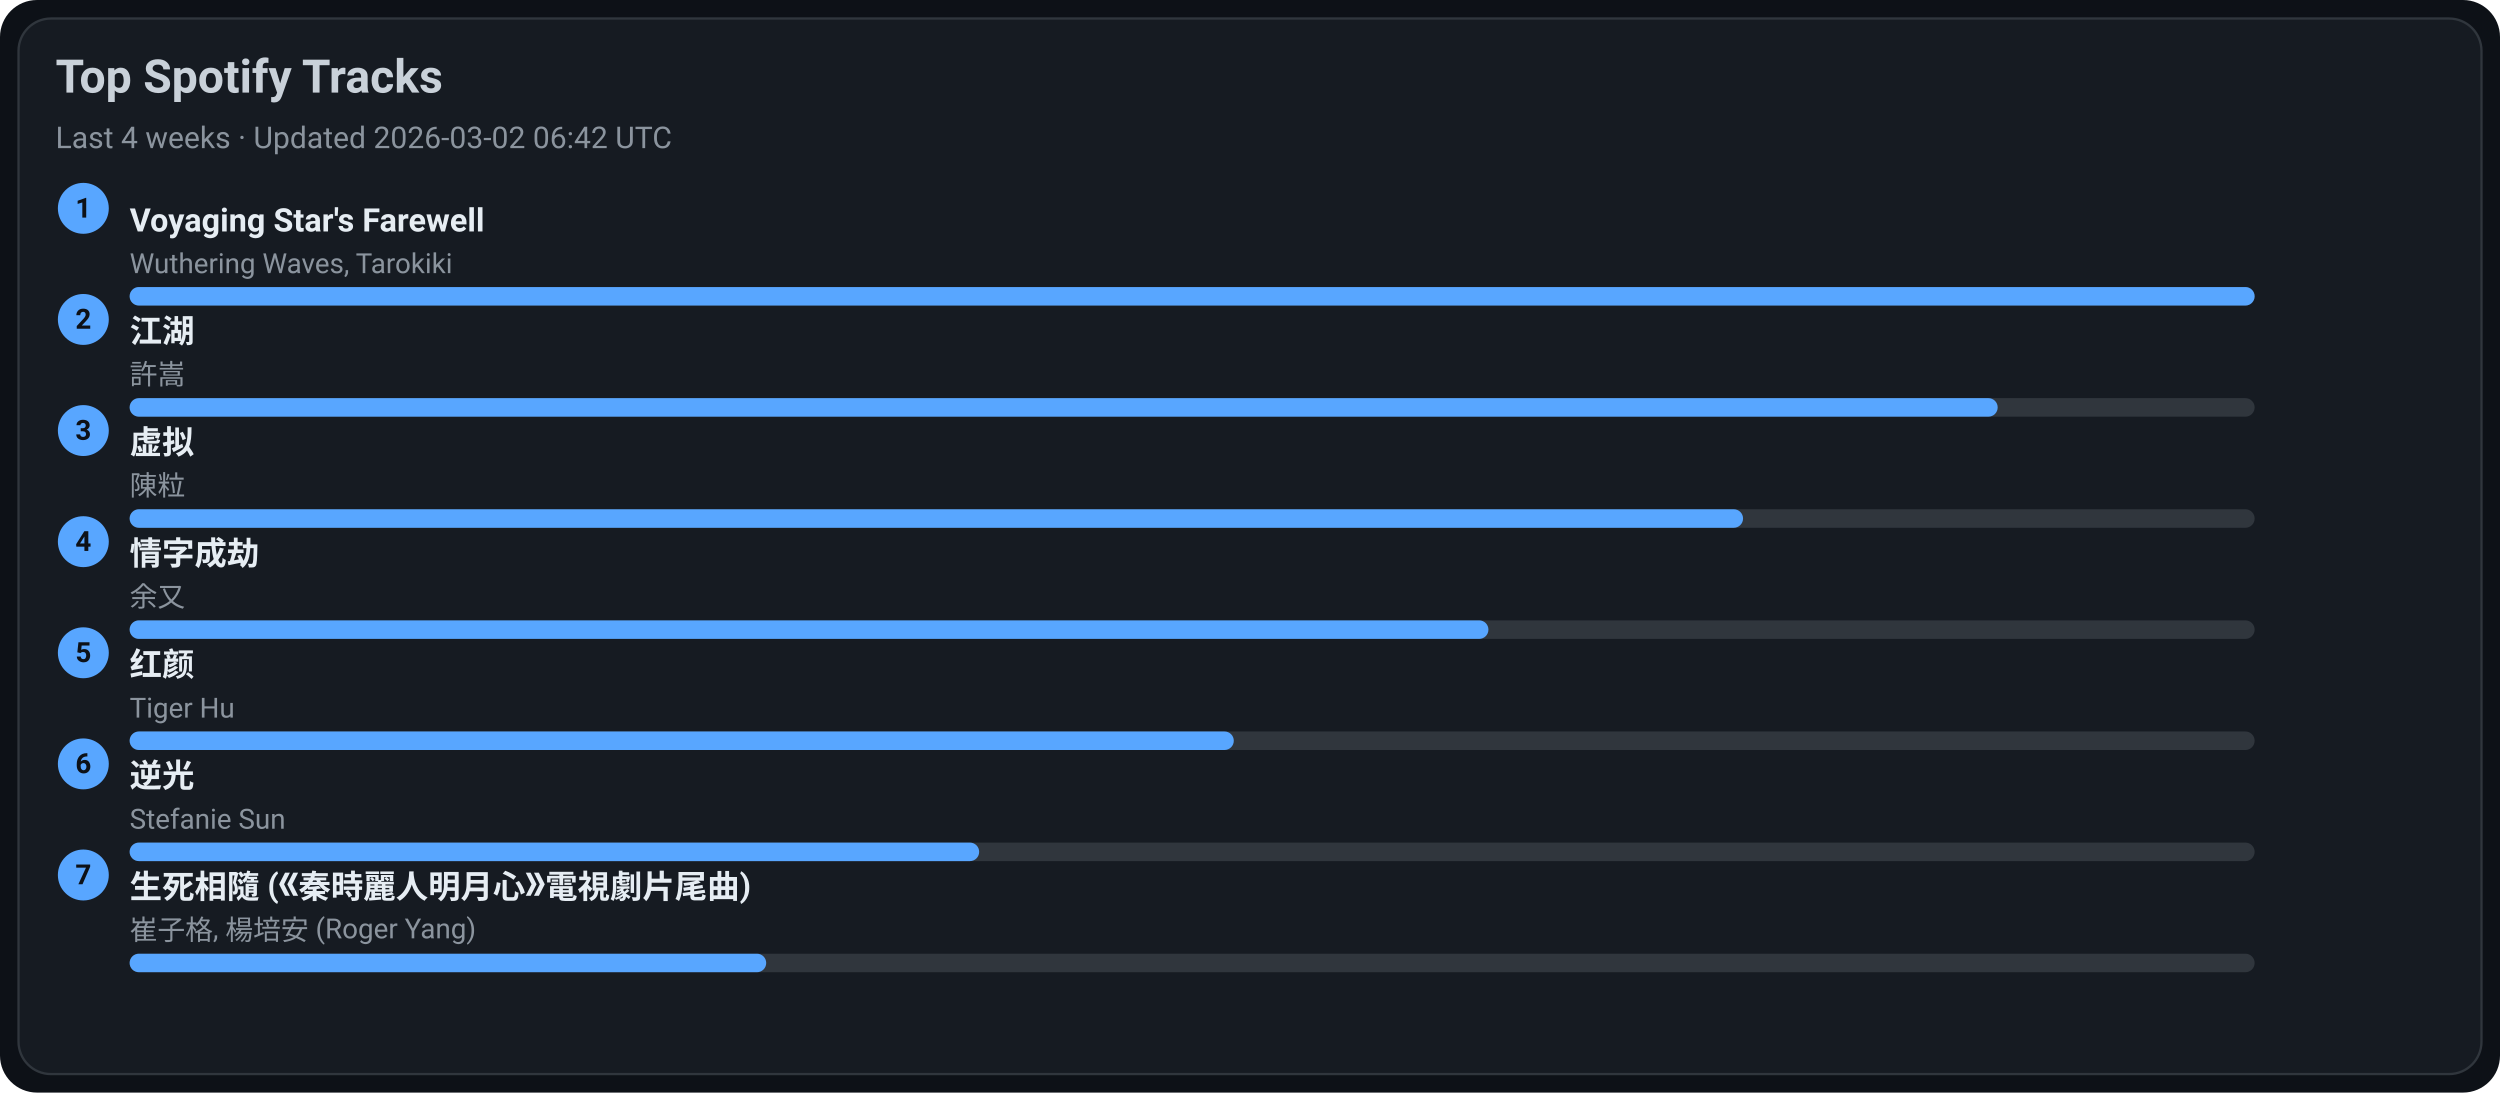
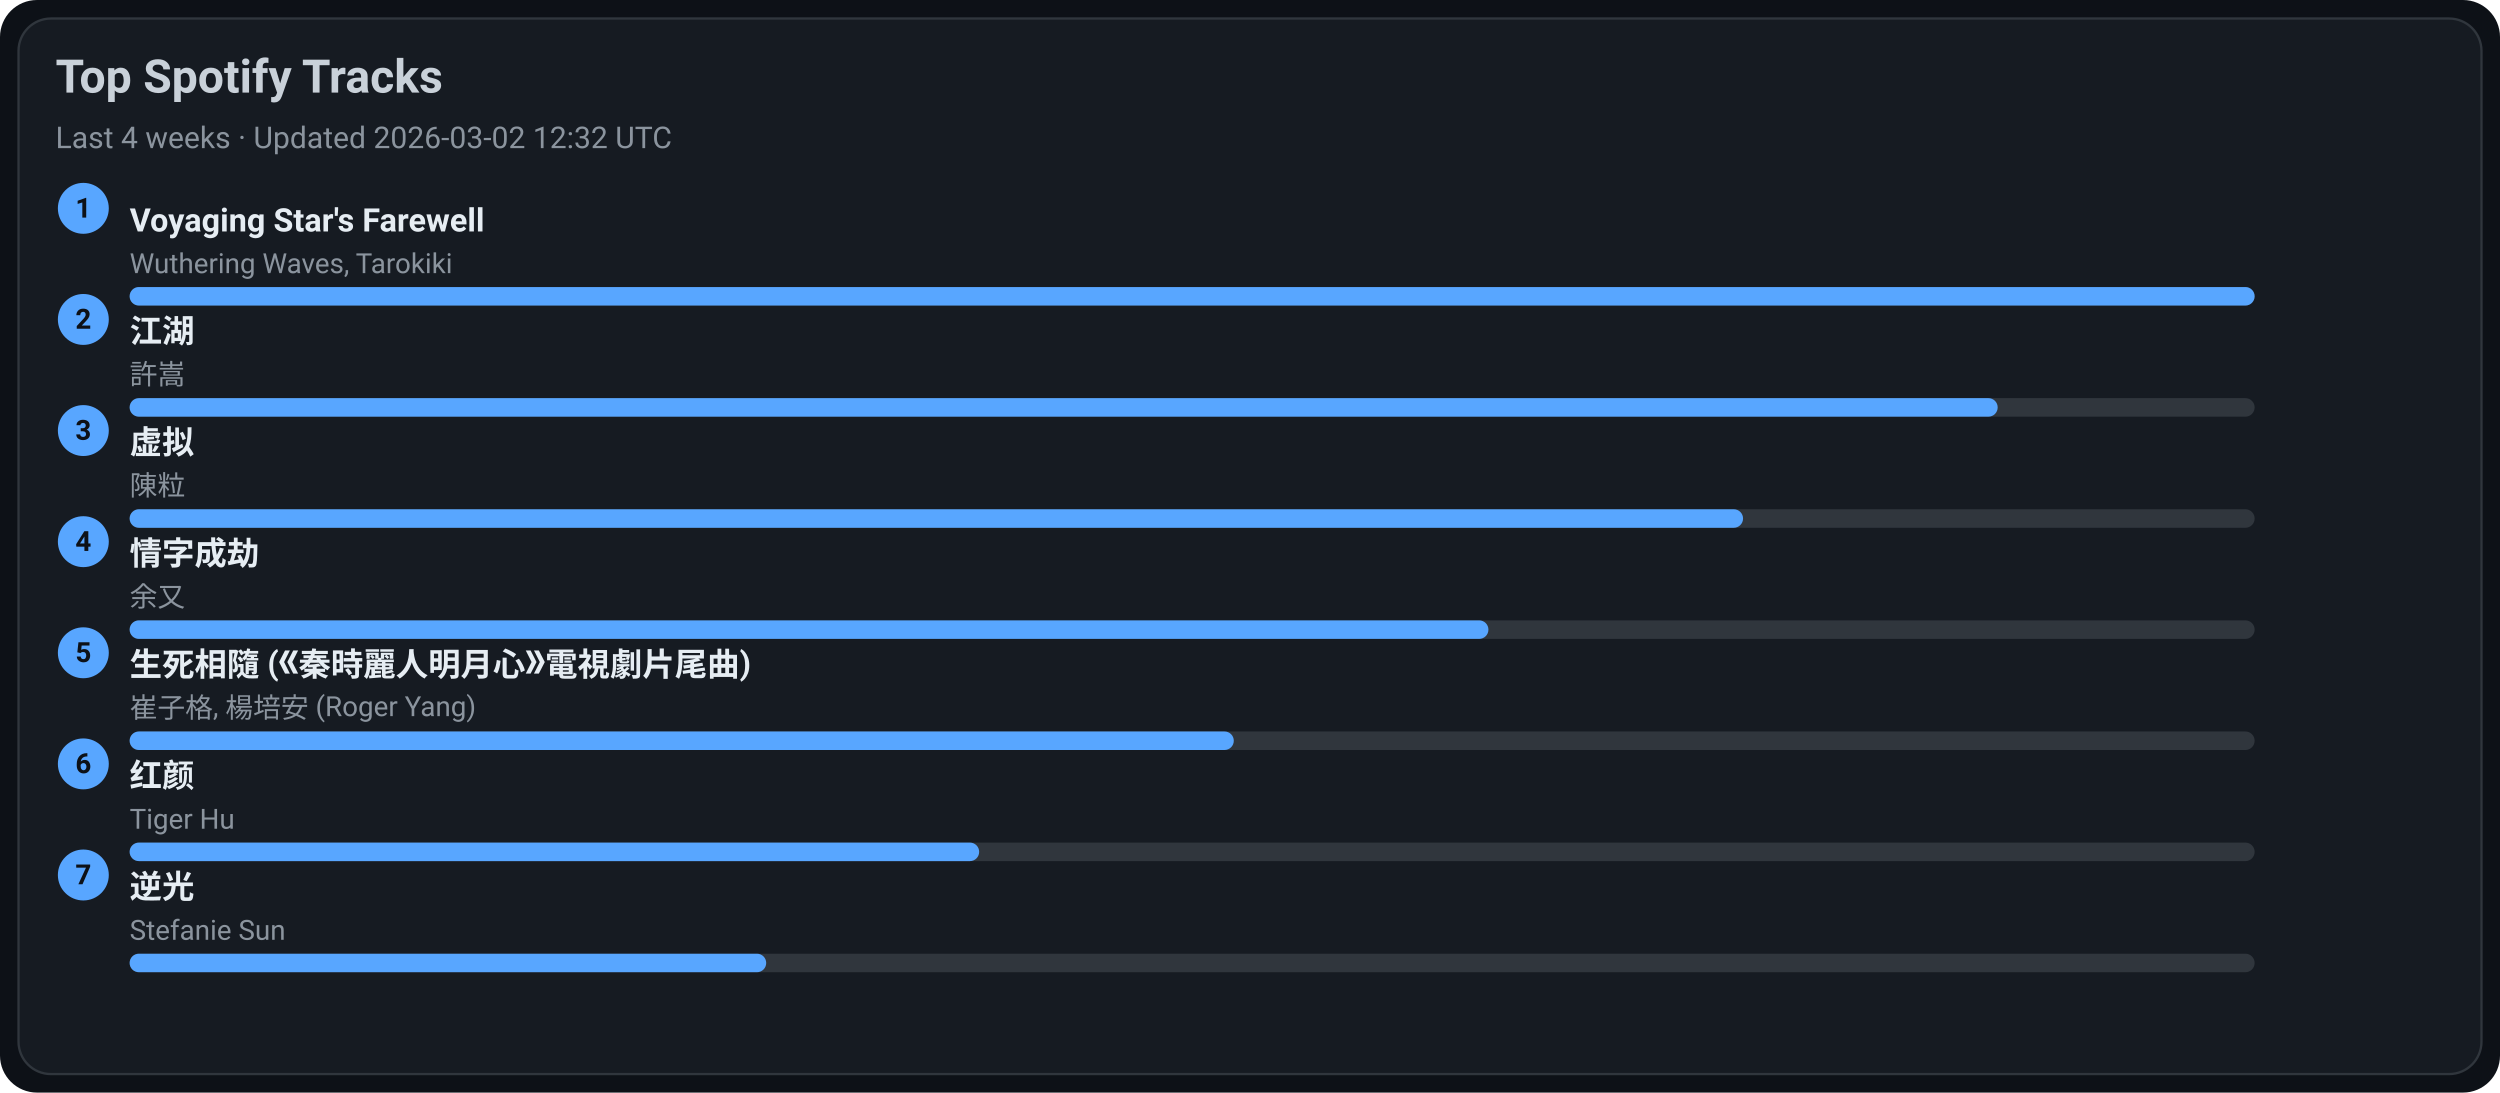
<svg xmlns="http://www.w3.org/2000/svg" width="1080" height="472" viewBox="0 0 1080 472">
  <style>text{font-family:-apple-system,BlinkMacSystemFont,Segoe UI,Roboto,Ubuntu,Helvetica Neue,Arial,Noto Sans,sans-serif}</style>
  <rect width="1080" height="472" rx="16" fill="#0d1117" />
  <rect x="8" y="8" width="1064" height="456" rx="14" fill="#161b22" stroke="#30363d" />
  <text x="24" y="40" font-size="20" fill="#c9d1d9" font-weight="600">Top Spotify Tracks</text>
-   <text x="24" y="64" font-size="13" fill="#8b949e">Last 4 weeks · Updated 2026-03-02 06:42 UTC</text>
+   <text x="24" y="64" font-size="13" fill="#8b949e">Last 4 weeks · Updated 2026-03-02 12:32 UTC</text>
  <circle cx="36" cy="90" r="11" fill="#58a6ff" />
  <text x="36" y="94" text-anchor="middle" font-size="12" fill="#0d1117" font-weight="700">1</text>
  <a href="https://open.spotify.com/track/3uI2KolgU1Pt41ywffsggr" target="_blank" rel="noopener noreferrer">
    <text x="56" y="100" font-size="14" fill="#e6edf3" font-weight="600">Voyaging Star's Farewell</text>
  </a>
  <text x="56" y="118" font-size="12" fill="#8b949e">Wuthering Waves, Tarokiki</text>
  <rect x="56" y="124" width="918" height="8" rx="4" fill="#30363d" />
  <rect x="56" y="124" width="918" height="8" rx="4" fill="#58a6ff" />
  <circle cx="36" cy="138" r="11" fill="#58a6ff" />
  <text x="36" y="142" text-anchor="middle" font-size="12" fill="#0d1117" font-weight="700">2</text>
  <a href="https://open.spotify.com/track/03PCdwqajii1xgp7WIozzC" target="_blank" rel="noopener noreferrer">
    <text x="56" y="148" font-size="14" fill="#e6edf3" font-weight="600">江湖</text>
  </a>
  <text x="56" y="166" font-size="12" fill="#8b949e">許嵩</text>
  <rect x="56" y="172" width="918" height="8" rx="4" fill="#30363d" />
  <rect x="56" y="172" width="807" height="8" rx="4" fill="#58a6ff" />
  <circle cx="36" cy="186" r="11" fill="#58a6ff" />
  <text x="36" y="190" text-anchor="middle" font-size="12" fill="#0d1117" font-weight="700">3</text>
  <a href="https://open.spotify.com/track/5l9sg05BhpfsdLfRvjGsAf" target="_blank" rel="noopener noreferrer">
    <text x="56" y="196" font-size="14" fill="#e6edf3" font-weight="600">虚拟</text>
  </a>
  <text x="56" y="214" font-size="12" fill="#8b949e">陳粒</text>
  <rect x="56" y="220" width="918" height="8" rx="4" fill="#30363d" />
  <rect x="56" y="220" width="697" height="8" rx="4" fill="#58a6ff" />
  <circle cx="36" cy="234" r="11" fill="#58a6ff" />
  <text x="36" y="238" text-anchor="middle" font-size="12" fill="#0d1117" font-weight="700">4</text>
  <a href="https://open.spotify.com/track/6PLof7Z5mvbp9im83J4m3m" target="_blank" rel="noopener noreferrer">
    <text x="56" y="244" font-size="14" fill="#e6edf3" font-weight="600">情字成劫</text>
  </a>
  <text x="56" y="262" font-size="12" fill="#8b949e">余又</text>
  <rect x="56" y="268" width="918" height="8" rx="4" fill="#30363d" />
  <rect x="56" y="268" width="587" height="8" rx="4" fill="#58a6ff" />
  <circle cx="36" cy="282" r="11" fill="#58a6ff" />
  <text x="36" y="286" text-anchor="middle" font-size="12" fill="#0d1117" font-weight="700">5</text>
-   <a href="https://open.spotify.com/track/6Q7OE4tvrUOIvIDY2EC5Im" target="_blank" rel="noopener noreferrer">
-     <text x="56" y="292" font-size="14" fill="#e6edf3" font-weight="600">红颜</text>
+   <a href="https://open.spotify.com/track/6qiDtcYiZOQ4HRuC8U55EM" target="_blank" rel="noopener noreferrer">
+     <text x="56" y="292" font-size="14" fill="#e6edf3" font-weight="600">生死相隨 (《秦時麗人明月心》電視劇片尾曲)</text>
  </a>
-   <text x="56" y="310" font-size="12" fill="#8b949e">Tiger Hu</text>
+   <text x="56" y="310" font-size="12" fill="#8b949e">崔子格, 楊培安 (Roger Yang)</text>
  <rect x="56" y="316" width="918" height="8" rx="4" fill="#30363d" />
  <rect x="56" y="316" width="477" height="8" rx="4" fill="#58a6ff" />
  <circle cx="36" cy="330" r="11" fill="#58a6ff" />
  <text x="36" y="334" text-anchor="middle" font-size="12" fill="#0d1117" font-weight="700">6</text>
-   <a href="https://open.spotify.com/track/4x1hB3Yg01Aq6J6q0deS9M" target="_blank" rel="noopener noreferrer">
-     <text x="56" y="340" font-size="14" fill="#e6edf3" font-weight="600">逆光</text>
+   <a href="https://open.spotify.com/track/6Q7OE4tvrUOIvIDY2EC5Im" target="_blank" rel="noopener noreferrer">
+     <text x="56" y="340" font-size="14" fill="#e6edf3" font-weight="600">红颜</text>
  </a>
-   <text x="56" y="358" font-size="12" fill="#8b949e">Stefanie Sun</text>
+   <text x="56" y="358" font-size="12" fill="#8b949e">Tiger Hu</text>
  <rect x="56" y="364" width="918" height="8" rx="4" fill="#30363d" />
  <rect x="56" y="364" width="367" height="8" rx="4" fill="#58a6ff" />
  <circle cx="36" cy="378" r="11" fill="#58a6ff" />
  <text x="36" y="382" text-anchor="middle" font-size="12" fill="#0d1117" font-weight="700">7</text>
-   <a href="https://open.spotify.com/track/6qiDtcYiZOQ4HRuC8U55EM" target="_blank" rel="noopener noreferrer">
-     <text x="56" y="388" font-size="14" fill="#e6edf3" font-weight="600">生死相隨 (《秦時麗人明月心》電視劇片尾曲)</text>
+   <a href="https://open.spotify.com/track/4x1hB3Yg01Aq6J6q0deS9M" target="_blank" rel="noopener noreferrer">
+     <text x="56" y="388" font-size="14" fill="#e6edf3" font-weight="600">逆光</text>
  </a>
-   <text x="56" y="406" font-size="12" fill="#8b949e">崔子格, 楊培安 (Roger Yang)</text>
+   <text x="56" y="406" font-size="12" fill="#8b949e">Stefanie Sun</text>
  <rect x="56" y="412" width="918" height="8" rx="4" fill="#30363d" />
  <rect x="56" y="412" width="275" height="8" rx="4" fill="#58a6ff" />
</svg>
